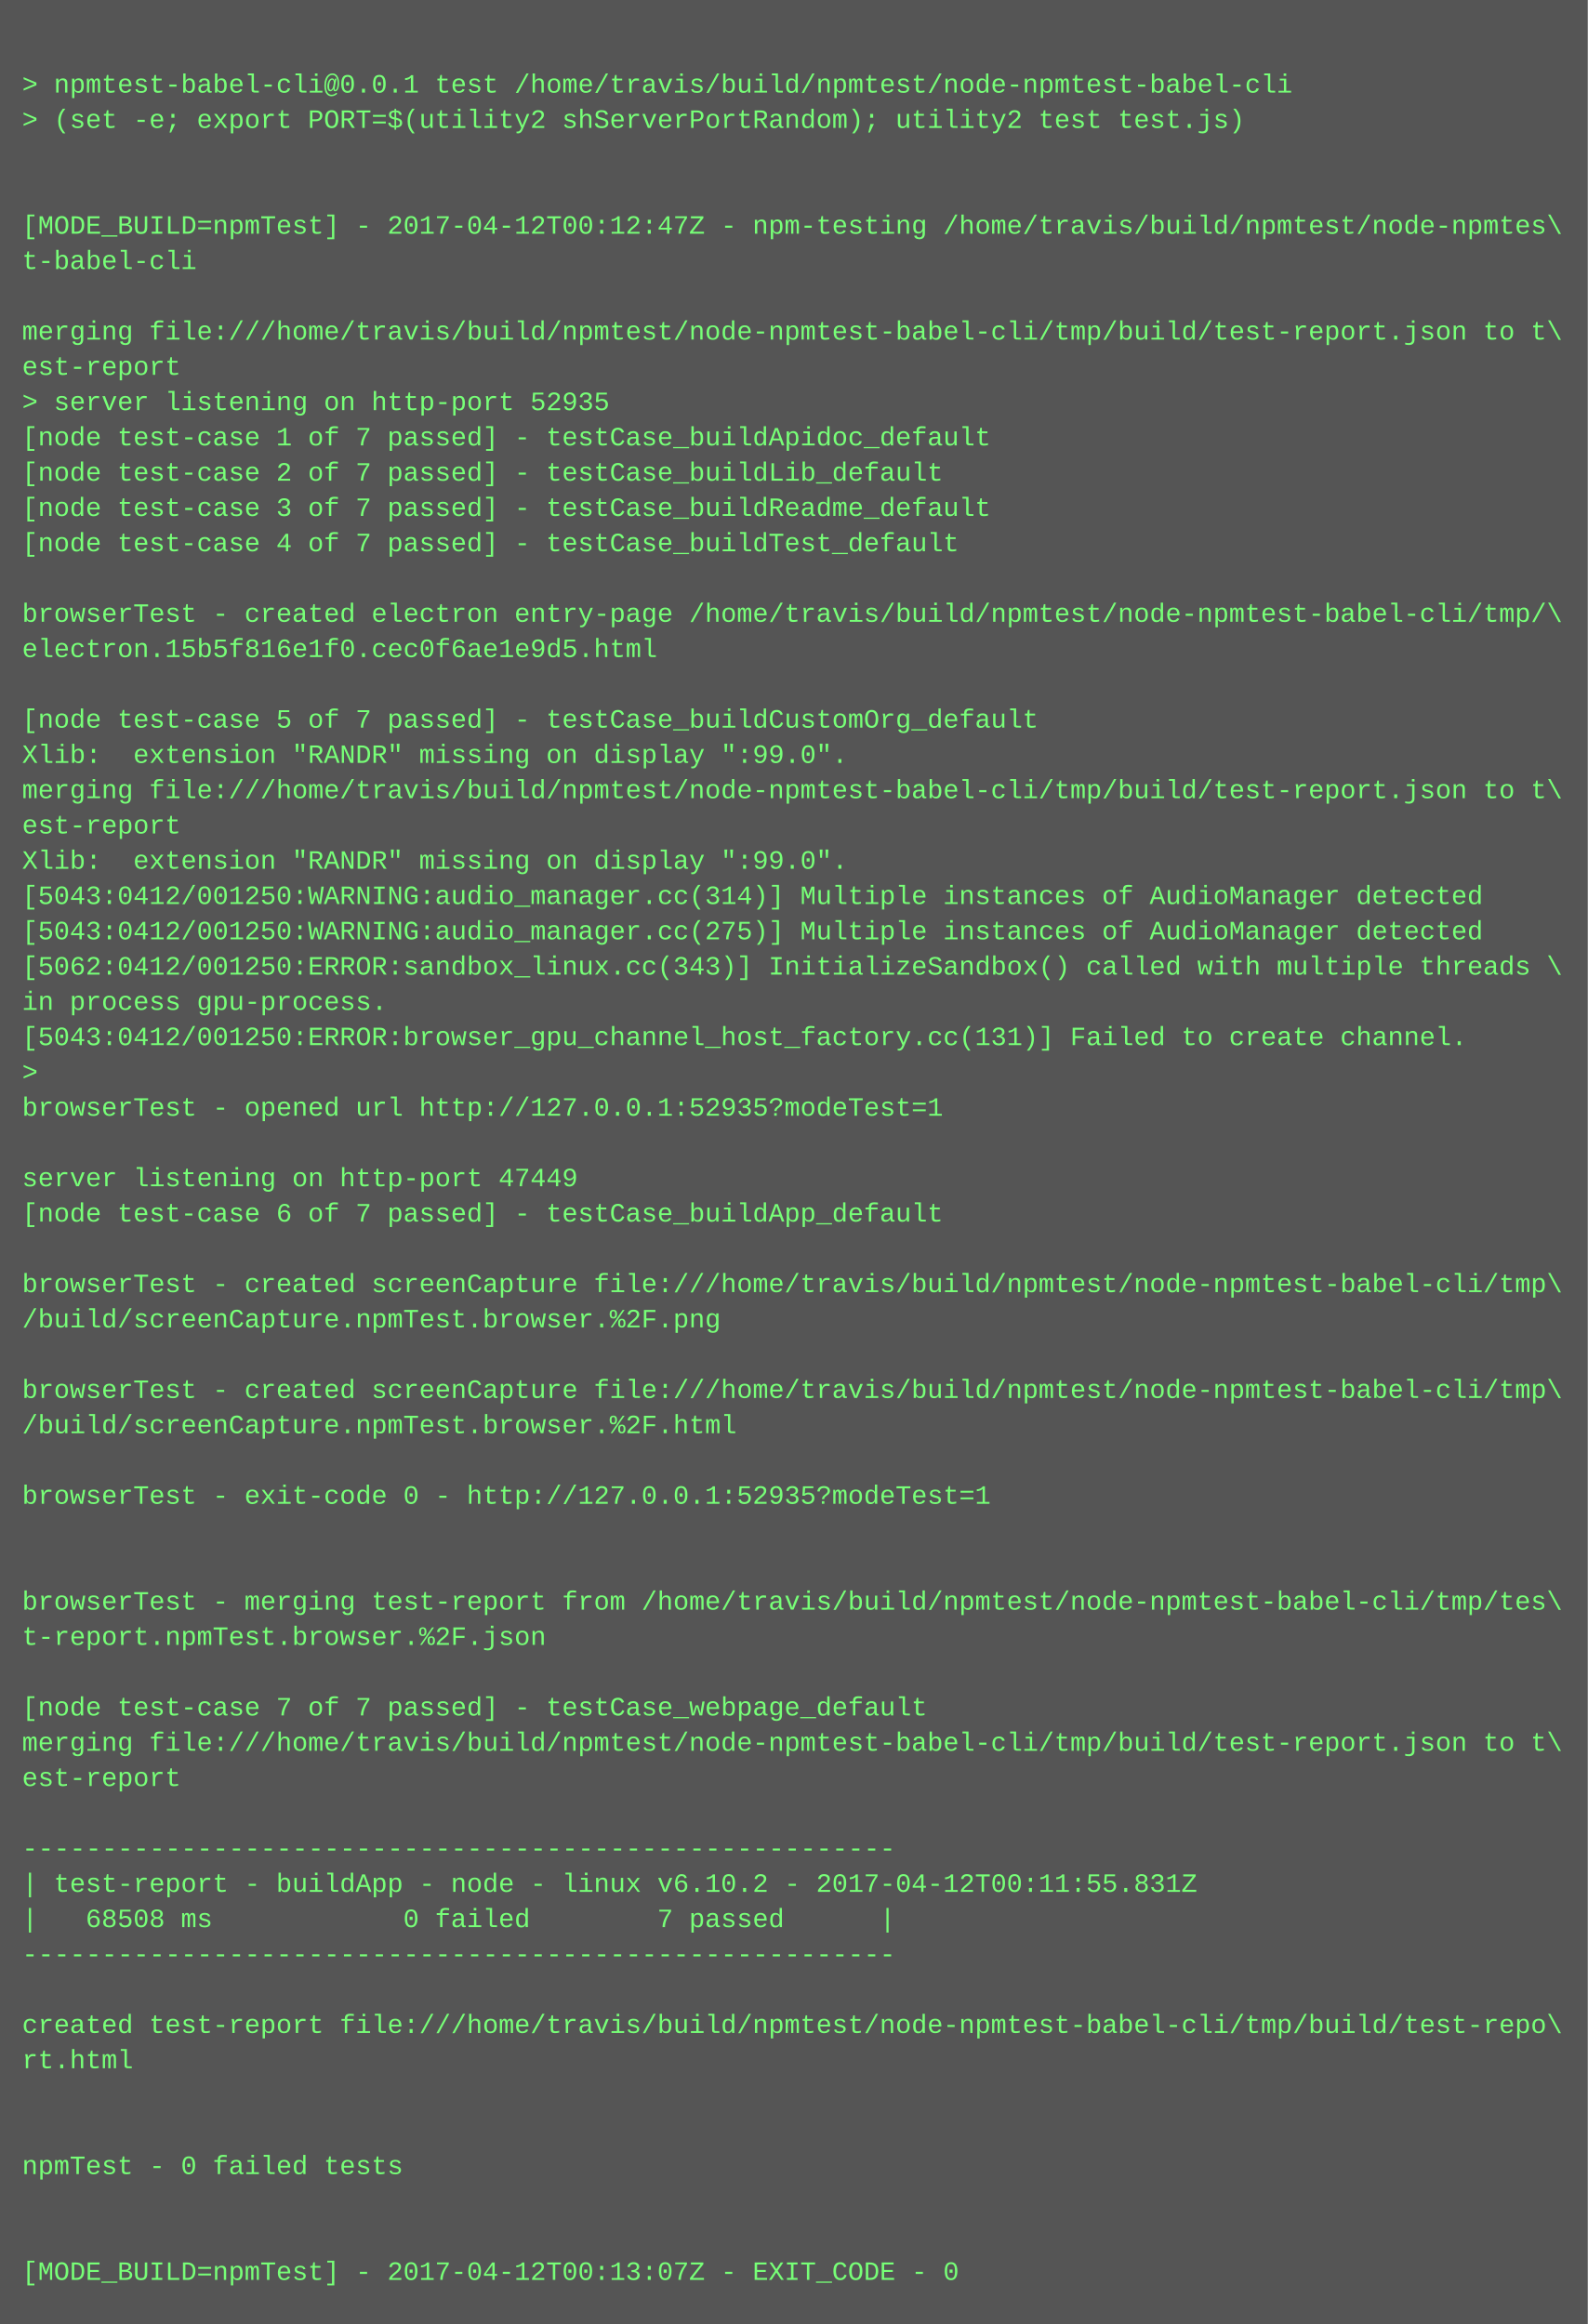
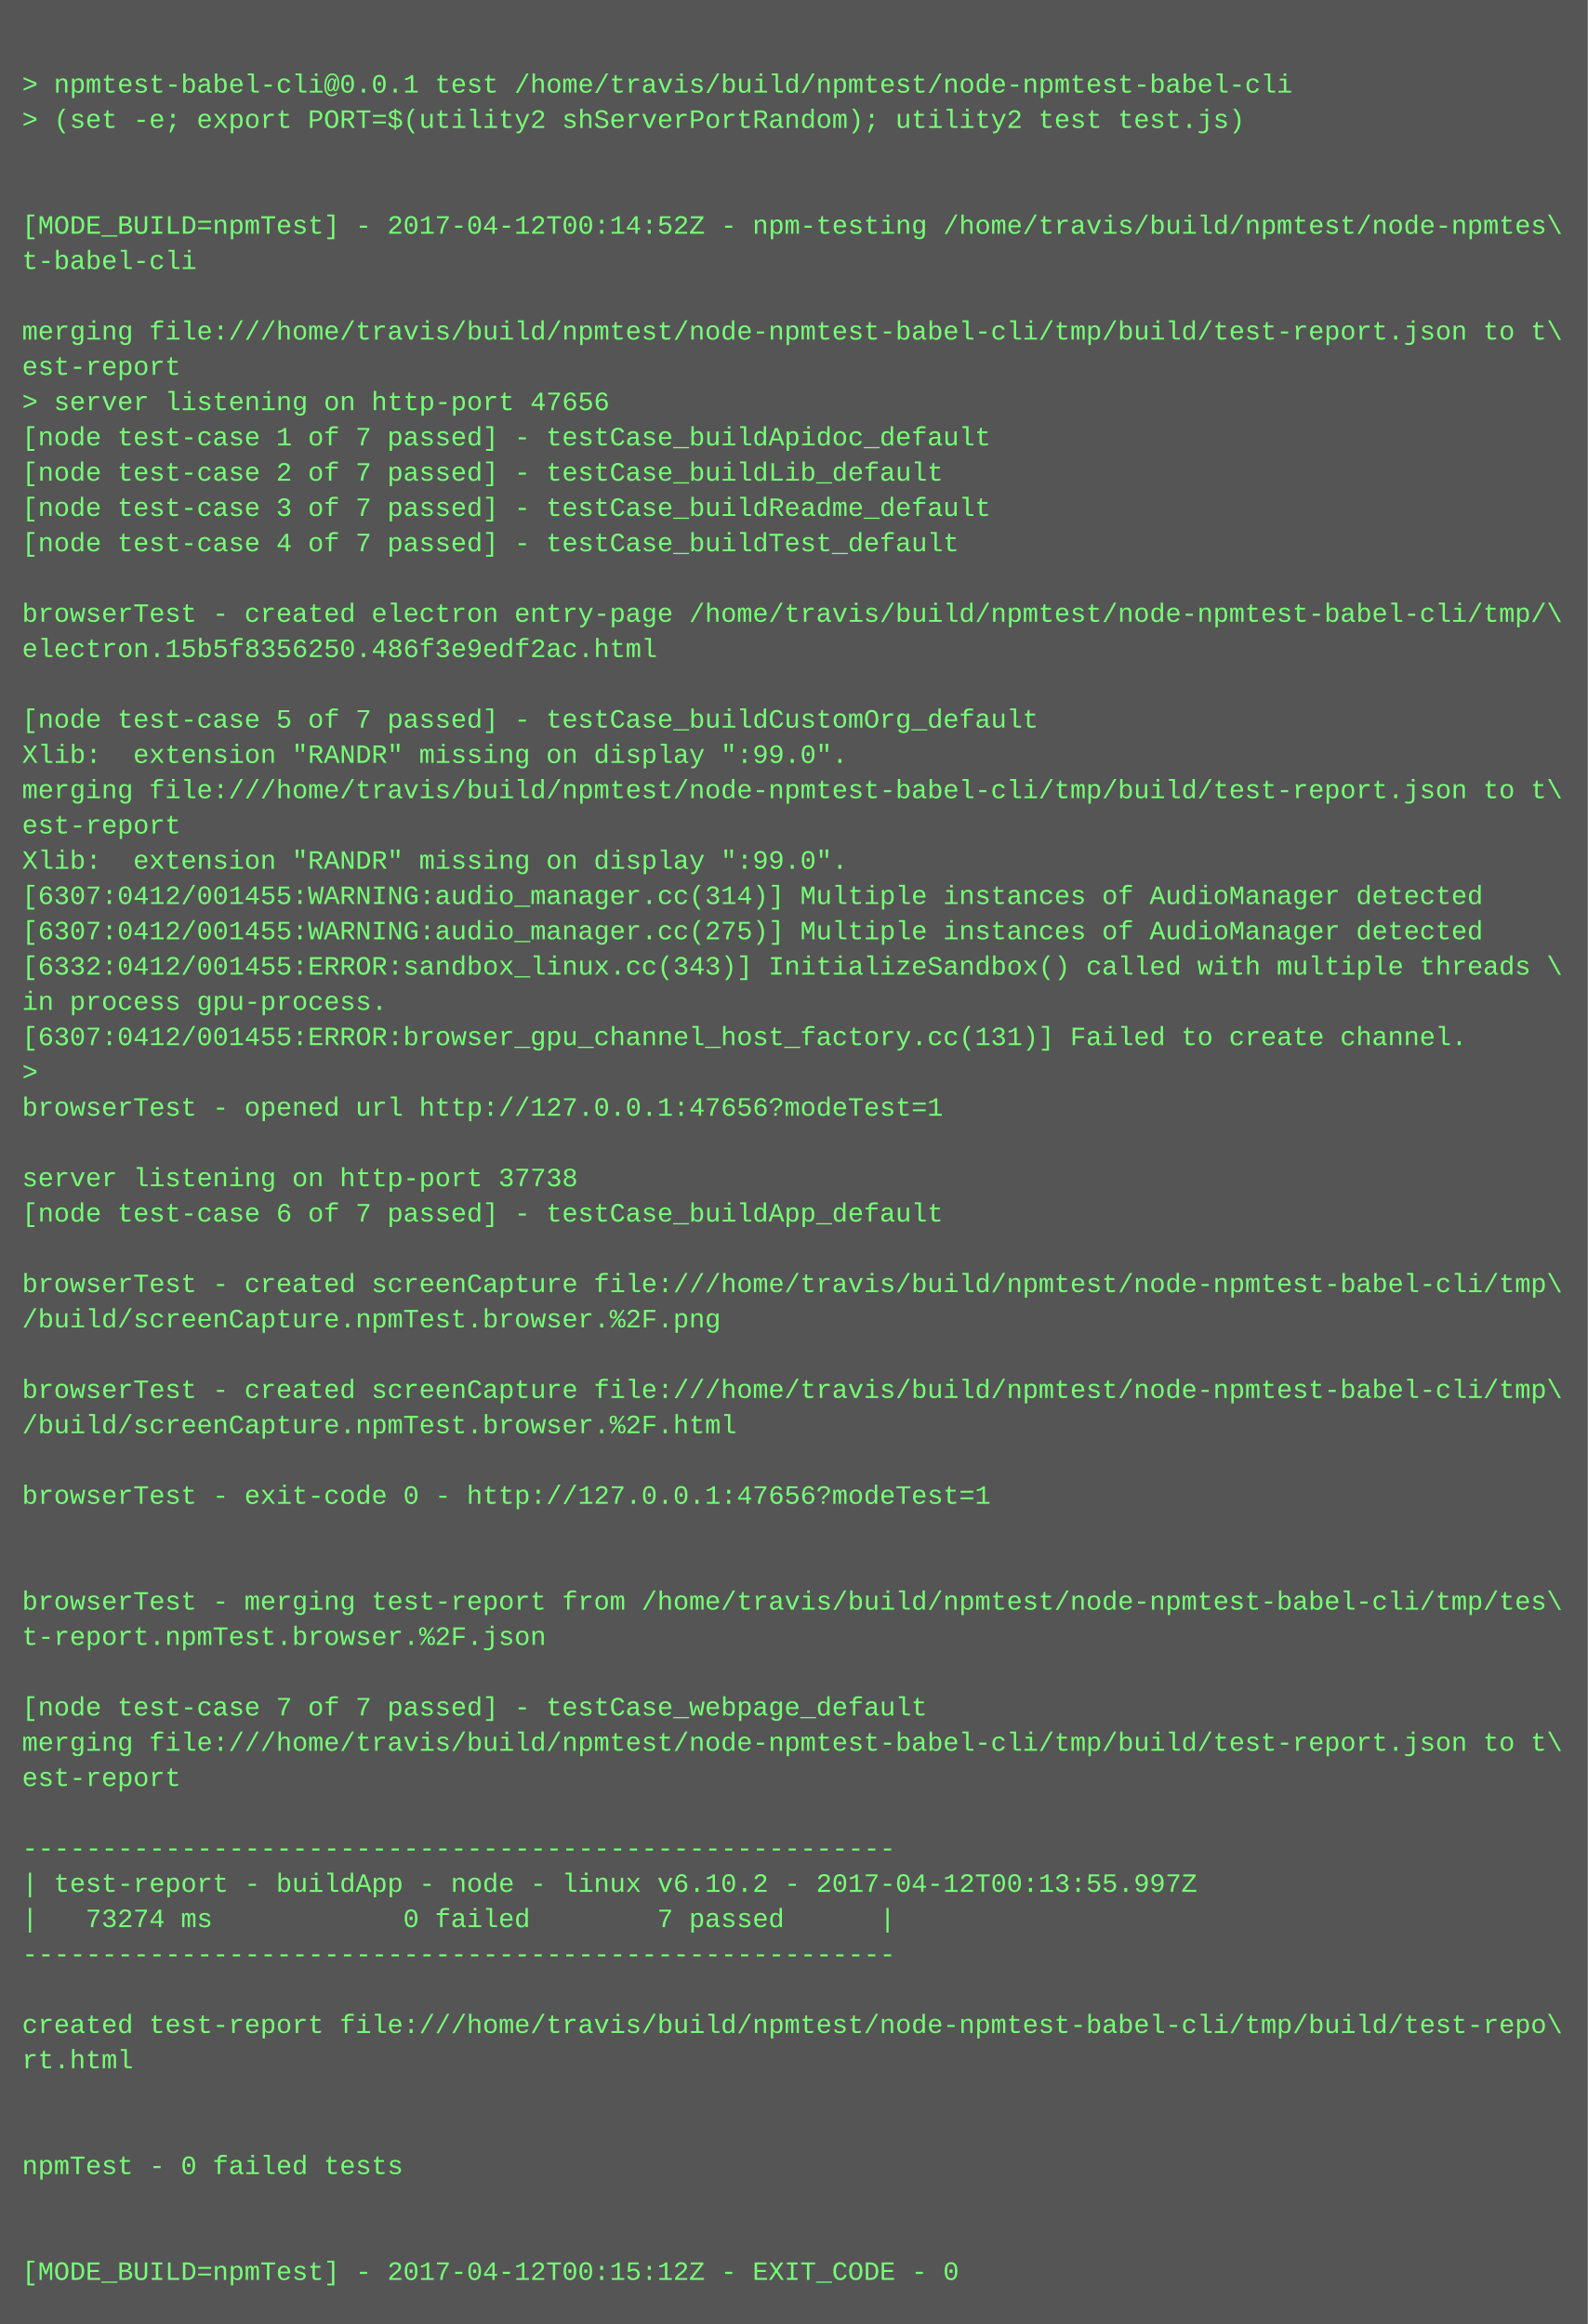
<svg xmlns="http://www.w3.org/2000/svg" height="1054" width="720">
  <rect height="1054" fill="#555" width="720" />
  <text fill="#7f7" font-family="Courier New" font-size="12" xml:space="preserve">
    <tspan x="10" y="26" />
    <tspan x="10" y="42">&gt; npmtest-babel-cli@0.0.1 test /home/travis/build/npmtest/node-npmtest-babel-cli</tspan>
    <tspan x="10" y="58">&gt; (set -e; export PORT=$(utility2 shServerPortRandom); utility2 test test.js)</tspan>
    <tspan x="10" y="74" />
    <tspan x="10" y="90" />
-     <tspan x="10" y="106">[MODE_BUILD=npmTest] - 2017-04-12T00:12:47Z - npm-testing /home/travis/build/npmtest/node-npmtes\</tspan>
+     <tspan x="10" y="106">[MODE_BUILD=npmTest] - 2017-04-12T00:14:52Z - npm-testing /home/travis/build/npmtest/node-npmtes\</tspan>
    <tspan x="10" y="122">t-babel-cli</tspan>
    <tspan x="10" y="138" />
    <tspan x="10" y="154">merging file:///home/travis/build/npmtest/node-npmtest-babel-cli/tmp/build/test-report.json to t\</tspan>
    <tspan x="10" y="170">est-report</tspan>
-     <tspan x="10" y="186">&gt; server listening on http-port 52935</tspan>
+     <tspan x="10" y="186">&gt; server listening on http-port 47656</tspan>
    <tspan x="10" y="202">[node test-case 1 of 7 passed] - testCase_buildApidoc_default</tspan>
    <tspan x="10" y="218">[node test-case 2 of 7 passed] - testCase_buildLib_default</tspan>
    <tspan x="10" y="234">[node test-case 3 of 7 passed] - testCase_buildReadme_default</tspan>
    <tspan x="10" y="250">[node test-case 4 of 7 passed] - testCase_buildTest_default</tspan>
    <tspan x="10" y="266" />
    <tspan x="10" y="282">browserTest - created electron entry-page /home/travis/build/npmtest/node-npmtest-babel-cli/tmp/\</tspan>
-     <tspan x="10" y="298">electron.15b5f816e1f0.cec0f6ae1e9d5.html</tspan>
+     <tspan x="10" y="298">electron.15b5f8356250.486f3e9edf2ac.html</tspan>
    <tspan x="10" y="314" />
    <tspan x="10" y="330">[node test-case 5 of 7 passed] - testCase_buildCustomOrg_default</tspan>
    <tspan x="10" y="346">Xlib:  extension "RANDR" missing on display ":99.0".</tspan>
    <tspan x="10" y="362">merging file:///home/travis/build/npmtest/node-npmtest-babel-cli/tmp/build/test-report.json to t\</tspan>
    <tspan x="10" y="378">est-report</tspan>
    <tspan x="10" y="394">Xlib:  extension "RANDR" missing on display ":99.0".</tspan>
-     <tspan x="10" y="410">[5043:0412/001250:WARNING:audio_manager.cc(314)] Multiple instances of AudioManager detected</tspan>
-     <tspan x="10" y="426">[5043:0412/001250:WARNING:audio_manager.cc(275)] Multiple instances of AudioManager detected</tspan>
-     <tspan x="10" y="442">[5062:0412/001250:ERROR:sandbox_linux.cc(343)] InitializeSandbox() called with multiple threads \</tspan>
+     <tspan x="10" y="410">[6307:0412/001455:WARNING:audio_manager.cc(314)] Multiple instances of AudioManager detected</tspan>
+     <tspan x="10" y="426">[6307:0412/001455:WARNING:audio_manager.cc(275)] Multiple instances of AudioManager detected</tspan>
+     <tspan x="10" y="442">[6332:0412/001455:ERROR:sandbox_linux.cc(343)] InitializeSandbox() called with multiple threads \</tspan>
    <tspan x="10" y="458">in process gpu-process. </tspan>
-     <tspan x="10" y="474">[5043:0412/001250:ERROR:browser_gpu_channel_host_factory.cc(131)] Failed to create channel.</tspan>
+     <tspan x="10" y="474">[6307:0412/001455:ERROR:browser_gpu_channel_host_factory.cc(131)] Failed to create channel.</tspan>
    <tspan x="10" y="490">&gt; </tspan>
-     <tspan x="10" y="506">browserTest - opened url http://127.0.0.1:52935?modeTest=1</tspan>
+     <tspan x="10" y="506">browserTest - opened url http://127.0.0.1:47656?modeTest=1</tspan>
    <tspan x="10" y="522" />
-     <tspan x="10" y="538">server listening on http-port 47449</tspan>
+     <tspan x="10" y="538">server listening on http-port 37738</tspan>
    <tspan x="10" y="554">[node test-case 6 of 7 passed] - testCase_buildApp_default</tspan>
    <tspan x="10" y="570" />
    <tspan x="10" y="586">browserTest - created screenCapture file:///home/travis/build/npmtest/node-npmtest-babel-cli/tmp\</tspan>
    <tspan x="10" y="602">/build/screenCapture.npmTest.browser.%2F.png</tspan>
    <tspan x="10" y="618" />
    <tspan x="10" y="634">browserTest - created screenCapture file:///home/travis/build/npmtest/node-npmtest-babel-cli/tmp\</tspan>
    <tspan x="10" y="650">/build/screenCapture.npmTest.browser.%2F.html</tspan>
    <tspan x="10" y="666" />
-     <tspan x="10" y="682">browserTest - exit-code 0 - http://127.0.0.1:52935?modeTest=1</tspan>
+     <tspan x="10" y="682">browserTest - exit-code 0 - http://127.0.0.1:47656?modeTest=1</tspan>
    <tspan x="10" y="698" />
    <tspan x="10" y="714" />
    <tspan x="10" y="730">browserTest - merging test-report from /home/travis/build/npmtest/node-npmtest-babel-cli/tmp/tes\</tspan>
    <tspan x="10" y="746">t-report.npmTest.browser.%2F.json</tspan>
    <tspan x="10" y="762" />
    <tspan x="10" y="778">[node test-case 7 of 7 passed] - testCase_webpage_default</tspan>
    <tspan x="10" y="794">merging file:///home/travis/build/npmtest/node-npmtest-babel-cli/tmp/build/test-report.json to t\</tspan>
    <tspan x="10" y="810">est-report</tspan>
    <tspan x="10" y="826" />
    <tspan x="10" y="842">-------------------------------------------------------</tspan>
-     <tspan x="10" y="858">| test-report - buildApp - node - linux v6.10.2 - 2017-04-12T00:11:55.831Z</tspan>
-     <tspan x="10" y="874">|   68508 ms            0 failed        7 passed      |</tspan>
+     <tspan x="10" y="858">| test-report - buildApp - node - linux v6.10.2 - 2017-04-12T00:13:55.997Z</tspan>
+     <tspan x="10" y="874">|   73274 ms            0 failed        7 passed      |</tspan>
    <tspan x="10" y="890">-------------------------------------------------------</tspan>
    <tspan x="10" y="906" />
    <tspan x="10" y="922">created test-report file:///home/travis/build/npmtest/node-npmtest-babel-cli/tmp/build/test-repo\</tspan>
    <tspan x="10" y="938">rt.html</tspan>
    <tspan x="10" y="954" />
    <tspan x="10" y="970" />
    <tspan x="10" y="986">npmTest - 0 failed tests</tspan>
    <tspan x="10" y="1002" />
    <tspan x="10" y="1018" />
-     <tspan x="10" y="1034">[MODE_BUILD=npmTest] - 2017-04-12T00:13:07Z - EXIT_CODE - 0</tspan>
+     <tspan x="10" y="1034">[MODE_BUILD=npmTest] - 2017-04-12T00:15:12Z - EXIT_CODE - 0</tspan>
  </text>
</svg>
